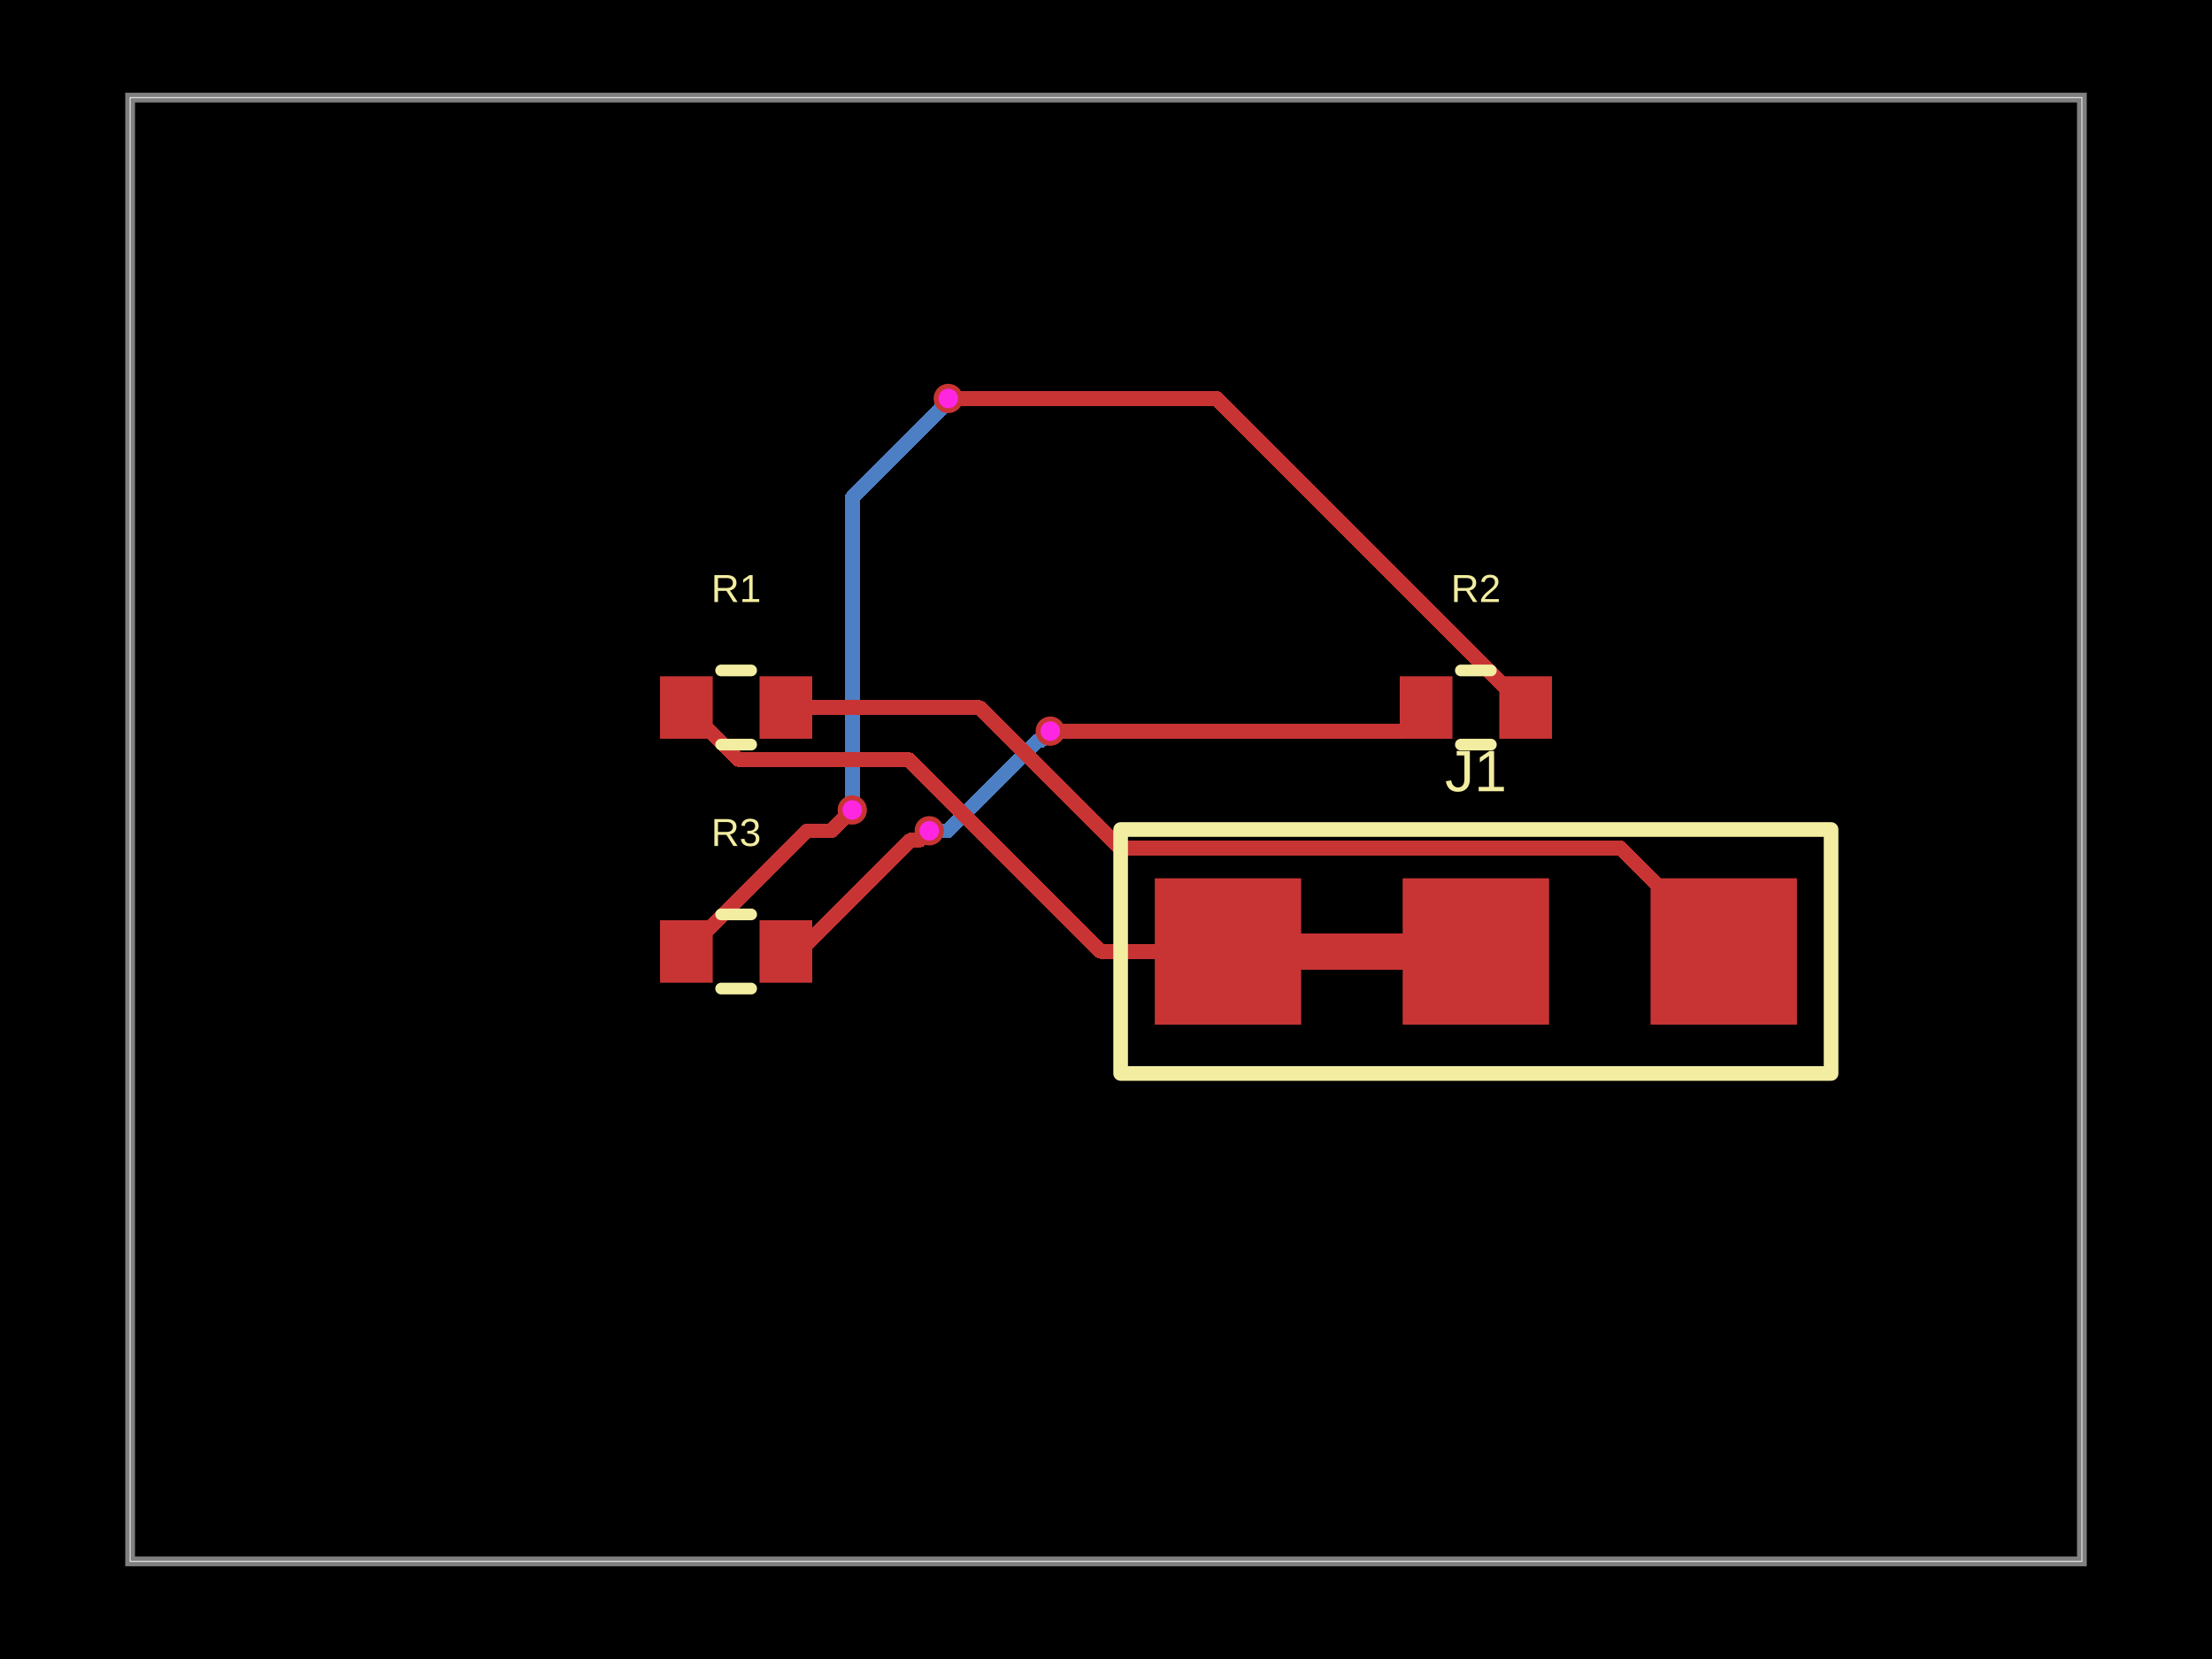
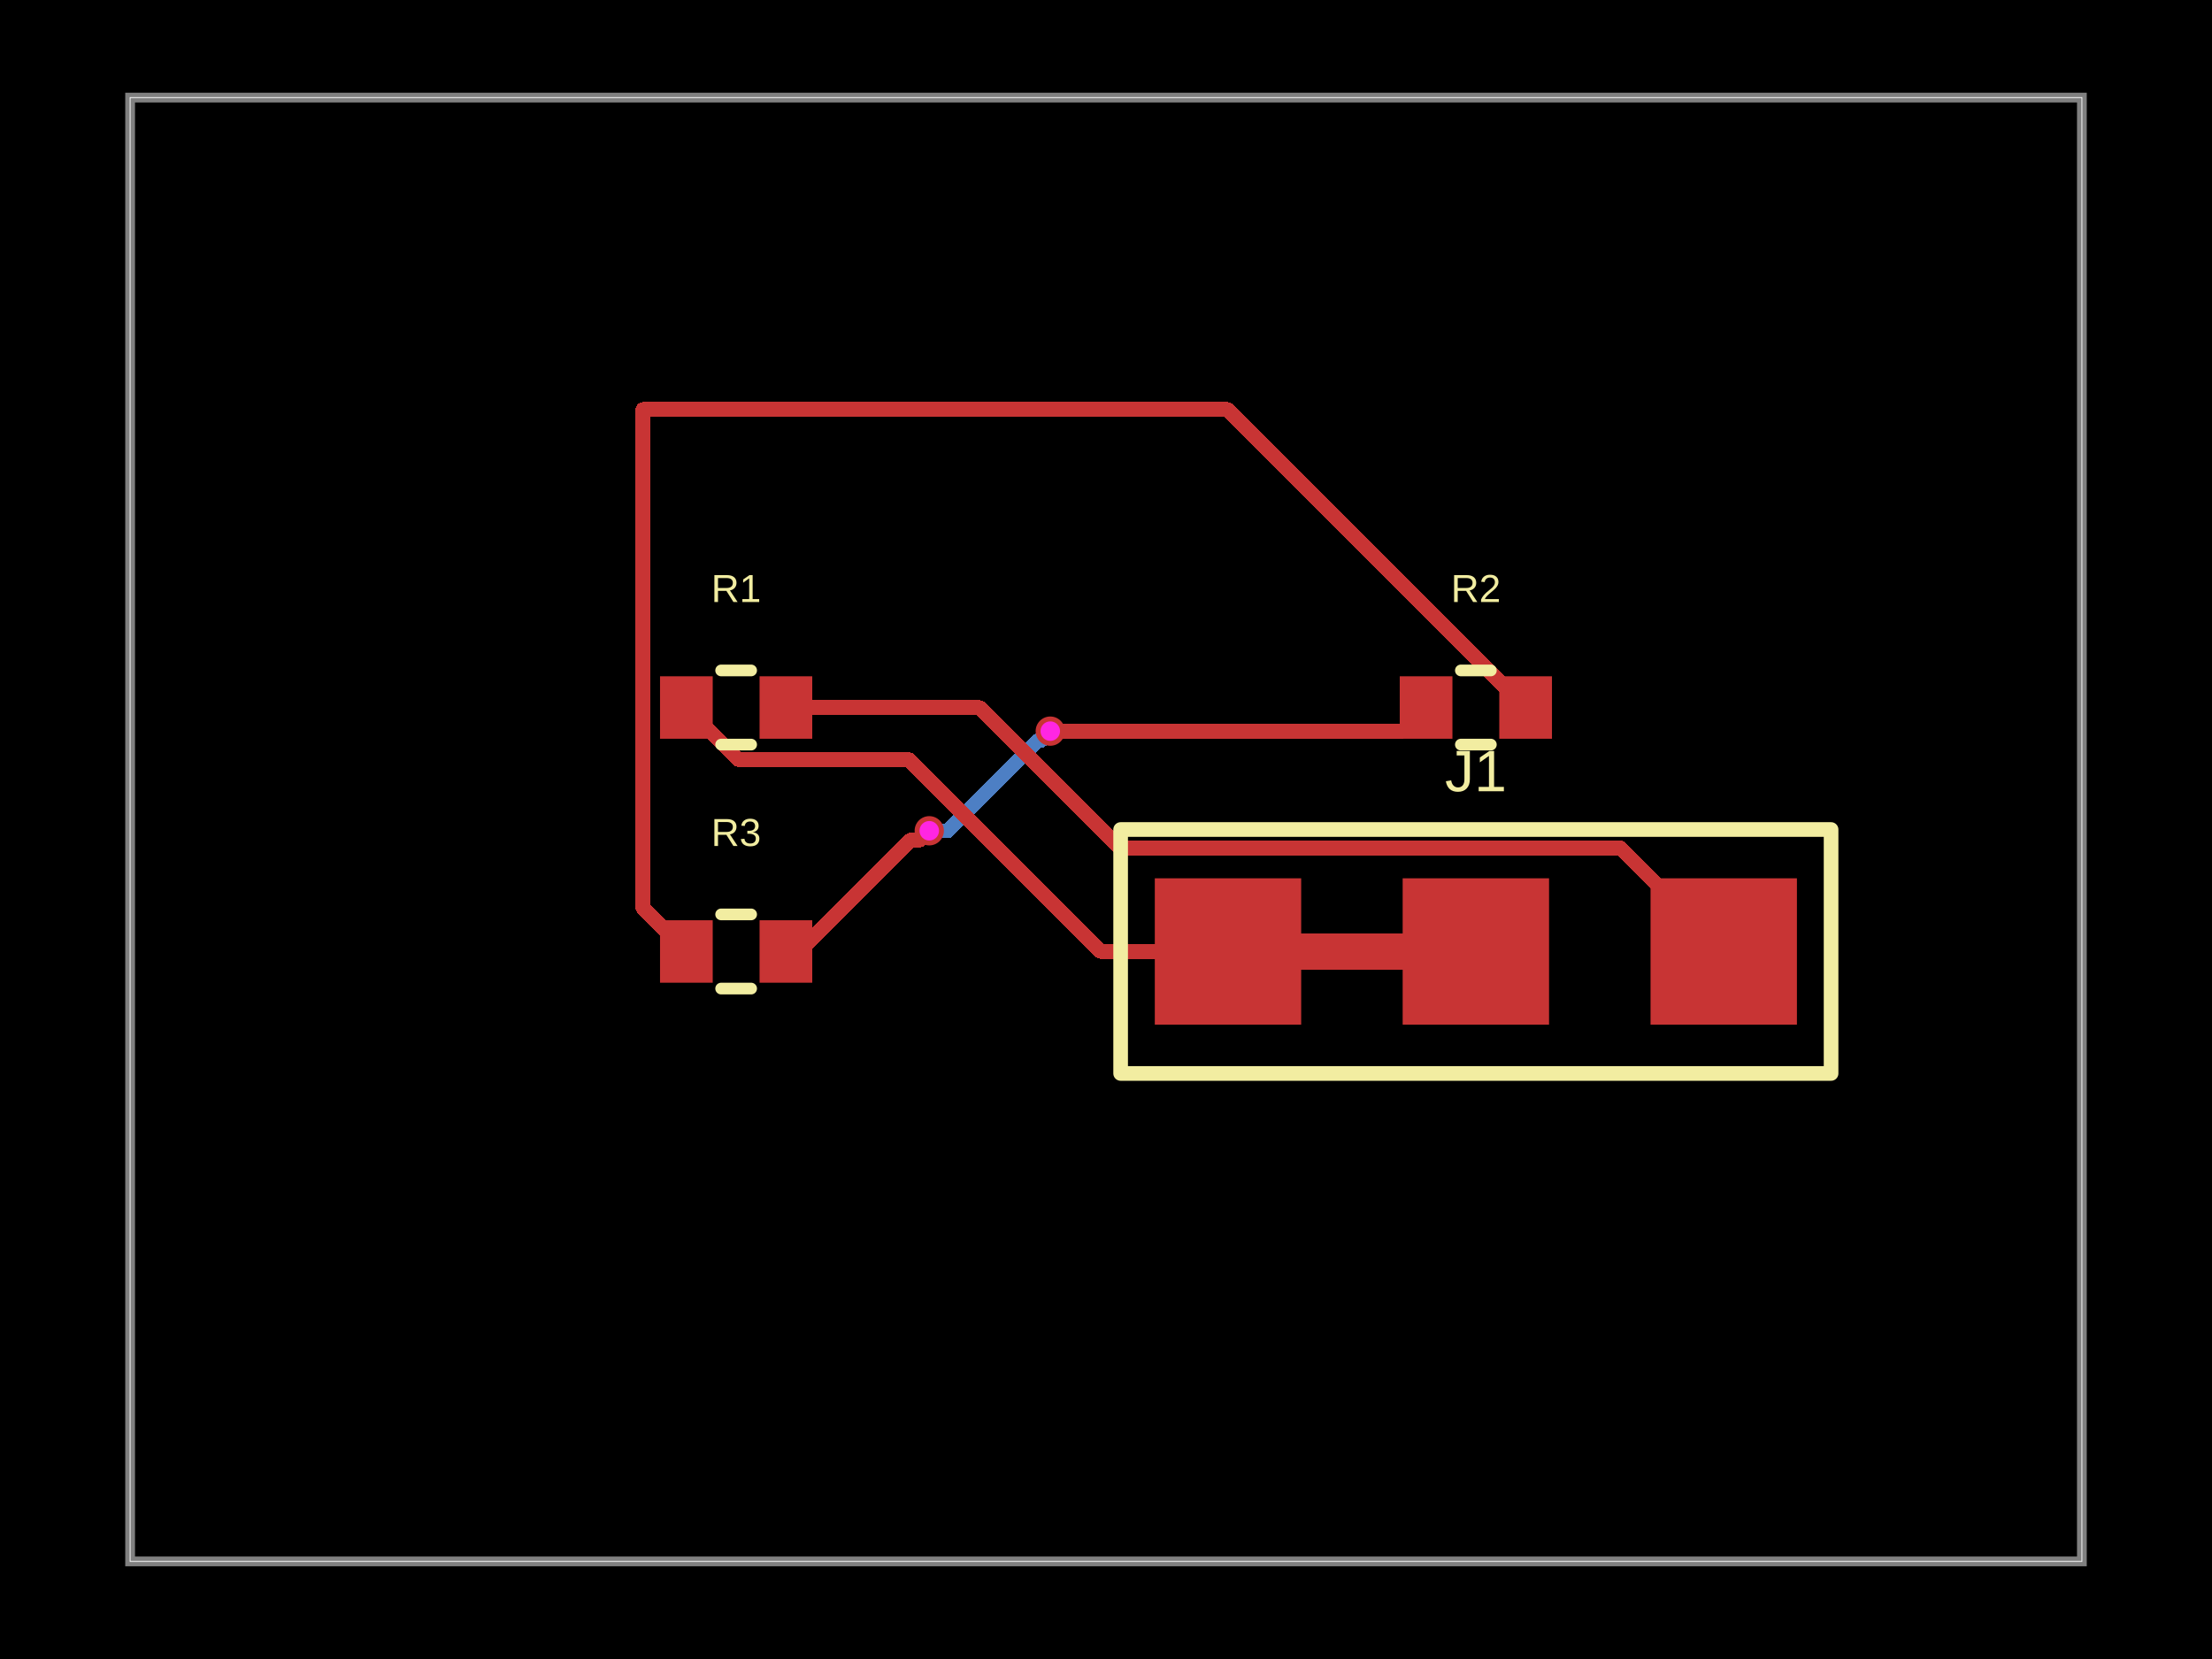
- <svg xmlns="http://www.w3.org/2000/svg" width="800" height="600" data-software-used-string="@tscircuit/core@0.0.1432">
+ <svg xmlns="http://www.w3.org/2000/svg" width="800" height="600" data-software-used-string="@tscircuit/core@0.0.1638">
  <style />
  <rect class="boundary" x="0" y="0" fill="#000" width="800" height="600" data-type="pcb_background" data-pcb-layer="global" />
  <rect class="pcb-boundary" fill="none" stroke="#fff" stroke-width="0.3" x="47.059" y="35.294" width="705.882" height="529.412" data-type="pcb_boundary" data-pcb-layer="global" />
  <path class="pcb-board" d="M 47.059 564.706 L 752.941 564.706 L 752.941 35.294 L 47.059 35.294 Z" fill="none" stroke="rgba(255, 255, 255, 0.5)" stroke-width="3.529" data-type="pcb_board" data-pcb-layer="board" />
-   <path class="pcb-trace" stroke="rgb(77, 127, 196)" fill="none" d="M 342.965 144.106 L 340.608 146.462" stroke-width="5.294" stroke-linecap="round" stroke-linejoin="round" shape-rendering="crispEdges" data-type="pcb_trace" data-pcb-layer="bottom" />
-   <path class="pcb-trace" stroke="rgb(77, 127, 196)" fill="none" d="M 340.608 146.462 L 340.608 147.585" stroke-width="5.294" stroke-linecap="round" stroke-linejoin="round" shape-rendering="crispEdges" data-type="pcb_trace" data-pcb-layer="bottom" />
-   <path class="pcb-trace" stroke="rgb(77, 127, 196)" fill="none" d="M 340.608 147.585 L 308.235 179.957" stroke-width="5.294" stroke-linecap="round" stroke-linejoin="round" shape-rendering="crispEdges" data-type="pcb_trace" data-pcb-layer="bottom" />
-   <path class="pcb-trace" stroke="rgb(77, 127, 196)" fill="none" d="M 308.235 179.957 L 308.235 292.941" stroke-width="5.294" stroke-linecap="round" stroke-linejoin="round" shape-rendering="crispEdges" data-type="pcb_trace" data-pcb-layer="bottom" />
  <path class="pcb-trace" stroke="rgb(77, 127, 196)" fill="none" d="M 379.847 264.424 L 376.46 267.81" stroke-width="5.294" stroke-linecap="round" stroke-linejoin="round" shape-rendering="crispEdges" data-type="pcb_trace" data-pcb-layer="bottom" />
  <path class="pcb-trace" stroke="rgb(77, 127, 196)" fill="none" d="M 376.46 267.81 L 375.462 267.81" stroke-width="5.294" stroke-linecap="round" stroke-linejoin="round" shape-rendering="crispEdges" data-type="pcb_trace" data-pcb-layer="bottom" />
  <path class="pcb-trace" stroke="rgb(77, 127, 196)" fill="none" d="M 375.462 267.81 L 342.814 300.459" stroke-width="5.294" stroke-linecap="round" stroke-linejoin="round" shape-rendering="crispEdges" data-type="pcb_trace" data-pcb-layer="bottom" />
  <path class="pcb-trace" stroke="rgb(77, 127, 196)" fill="none" d="M 342.814 300.459 L 336.082 300.459" stroke-width="5.294" stroke-linecap="round" stroke-linejoin="round" shape-rendering="crispEdges" data-type="pcb_trace" data-pcb-layer="bottom" />
  <rect class="pcb-pad" fill="rgb(200, 52, 52)" x="238.706" y="244.588" width="19.059" height="22.588" data-type="pcb_smtpad" data-pcb-layer="top" data-pad-name="R1.pin1" />
  <rect class="pcb-pad" fill="rgb(200, 52, 52)" x="274.706" y="244.588" width="19.059" height="22.588" data-type="pcb_smtpad" data-pcb-layer="top" data-pad-name="R1.pin2" />
  <rect class="pcb-pad" fill="rgb(200, 52, 52)" x="506.235" y="244.588" width="19.059" height="22.588" data-type="pcb_smtpad" data-pcb-layer="top" data-pad-name="R2.pin1" />
  <rect class="pcb-pad" fill="rgb(200, 52, 52)" x="542.235" y="244.588" width="19.059" height="22.588" data-type="pcb_smtpad" data-pcb-layer="top" data-pad-name="R2.pin2" />
  <rect class="pcb-pad" fill="rgb(200, 52, 52)" x="238.706" y="332.824" width="19.059" height="22.588" data-type="pcb_smtpad" data-pcb-layer="top" data-pad-name="R3.pin1" />
  <rect class="pcb-pad" fill="rgb(200, 52, 52)" x="274.706" y="332.824" width="19.059" height="22.588" data-type="pcb_smtpad" data-pcb-layer="top" data-pad-name="R3.pin2" />
  <rect class="pcb-pad" fill="rgb(200, 52, 52)" x="417.647" y="317.647" width="52.941" height="52.941" data-type="pcb_smtpad" data-pcb-layer="top" data-pad-name="J1.pin1" />
  <rect class="pcb-pad" fill="rgb(200, 52, 52)" x="507.294" y="317.647" width="52.941" height="52.941" data-type="pcb_smtpad" data-pcb-layer="top" data-pad-name="J1.pin2" />
  <rect class="pcb-pad" fill="rgb(200, 52, 52)" x="596.941" y="317.647" width="52.941" height="52.941" data-type="pcb_smtpad" data-pcb-layer="top" data-pad-name="J1.pin3" />
  <path class="pcb-trace" stroke="rgb(200, 52, 52)" fill="none" d="M 470.588 344.118 L 507.294 344.118" stroke-width="13.235" stroke-linecap="round" stroke-linejoin="round" shape-rendering="crispEdges" data-type="pcb_trace" data-pcb-layer="top" />
  <path class="pcb-trace" stroke="rgb(200, 52, 52)" fill="none" d="M 623.412 344.118 L 585.981 306.687" stroke-width="5.294" stroke-linecap="round" stroke-linejoin="round" shape-rendering="crispEdges" data-type="pcb_trace" data-pcb-layer="top" />
  <path class="pcb-trace" stroke="rgb(200, 52, 52)" fill="none" d="M 585.981 306.687 L 405.057 306.687" stroke-width="5.294" stroke-linecap="round" stroke-linejoin="round" shape-rendering="crispEdges" data-type="pcb_trace" data-pcb-layer="top" />
  <path class="pcb-trace" stroke="rgb(200, 52, 52)" fill="none" d="M 405.057 306.687 L 373.372 275.002" stroke-width="5.294" stroke-linecap="round" stroke-linejoin="round" shape-rendering="crispEdges" data-type="pcb_trace" data-pcb-layer="top" />
  <path class="pcb-trace" stroke="rgb(200, 52, 52)" fill="none" d="M 373.372 275.002 L 354.252 255.882" stroke-width="5.294" stroke-linecap="round" stroke-linejoin="round" shape-rendering="crispEdges" data-type="pcb_trace" data-pcb-layer="top" />
  <path class="pcb-trace" stroke="rgb(200, 52, 52)" fill="none" d="M 354.252 255.882 L 284.235 255.882" stroke-width="5.294" stroke-linecap="round" stroke-linejoin="round" shape-rendering="crispEdges" data-type="pcb_trace" data-pcb-layer="top" />
  <path class="pcb-trace" stroke="rgb(200, 52, 52)" fill="none" d="M 444.118 344.118 L 398.079 344.118" stroke-width="5.294" stroke-linecap="round" stroke-linejoin="round" shape-rendering="crispEdges" data-type="pcb_trace" data-pcb-layer="top" />
  <path class="pcb-trace" stroke="rgb(200, 52, 52)" fill="none" d="M 398.079 344.118 L 328.642 274.681" stroke-width="5.294" stroke-linecap="round" stroke-linejoin="round" shape-rendering="crispEdges" data-type="pcb_trace" data-pcb-layer="top" />
  <path class="pcb-trace" stroke="rgb(200, 52, 52)" fill="none" d="M 328.642 274.681 L 267.034 274.681" stroke-width="5.294" stroke-linecap="round" stroke-linejoin="round" shape-rendering="crispEdges" data-type="pcb_trace" data-pcb-layer="top" />
  <path class="pcb-trace" stroke="rgb(200, 52, 52)" fill="none" d="M 267.034 274.681 L 248.235 255.882" stroke-width="5.294" stroke-linecap="round" stroke-linejoin="round" shape-rendering="crispEdges" data-type="pcb_trace" data-pcb-layer="top" />
-   <path class="pcb-trace" stroke="rgb(200, 52, 52)" fill="none" d="M 551.765 255.882 L 439.988 144.106" stroke-width="5.294" stroke-linecap="round" stroke-linejoin="round" shape-rendering="crispEdges" data-type="pcb_trace" data-pcb-layer="top" />
-   <path class="pcb-trace" stroke="rgb(200, 52, 52)" fill="none" d="M 439.988 144.106 L 342.965 144.106" stroke-width="5.294" stroke-linecap="round" stroke-linejoin="round" shape-rendering="crispEdges" data-type="pcb_trace" data-pcb-layer="top" />
-   <path class="pcb-trace" stroke="rgb(200, 52, 52)" fill="none" d="M 308.235 292.941 L 300.723 300.453" stroke-width="5.294" stroke-linecap="round" stroke-linejoin="round" shape-rendering="crispEdges" data-type="pcb_trace" data-pcb-layer="top" />
-   <path class="pcb-trace" stroke="rgb(200, 52, 52)" fill="none" d="M 300.723 300.453 L 291.9 300.453" stroke-width="5.294" stroke-linecap="round" stroke-linejoin="round" shape-rendering="crispEdges" data-type="pcb_trace" data-pcb-layer="top" />
-   <path class="pcb-trace" stroke="rgb(200, 52, 52)" fill="none" d="M 291.9 300.453 L 248.235 344.118" stroke-width="5.294" stroke-linecap="round" stroke-linejoin="round" shape-rendering="crispEdges" data-type="pcb_trace" data-pcb-layer="top" />
+   <path class="pcb-trace" stroke="rgb(200, 52, 52)" fill="none" d="M 551.765 255.882 L 443.945 148.062" stroke-width="5.294" stroke-linecap="round" stroke-linejoin="round" shape-rendering="crispEdges" data-type="pcb_trace" data-pcb-layer="top" />
+   <path class="pcb-trace" stroke="rgb(200, 52, 52)" fill="none" d="M 443.945 148.062 L 232.529 148.062" stroke-width="5.294" stroke-linecap="round" stroke-linejoin="round" shape-rendering="crispEdges" data-type="pcb_trace" data-pcb-layer="top" />
+   <path class="pcb-trace" stroke="rgb(200, 52, 52)" fill="none" d="M 232.529 148.062 L 232.529 328.412" stroke-width="5.294" stroke-linecap="round" stroke-linejoin="round" shape-rendering="crispEdges" data-type="pcb_trace" data-pcb-layer="top" />
+   <path class="pcb-trace" stroke="rgb(200, 52, 52)" fill="none" d="M 232.529 328.412 L 248.235 344.118" stroke-width="5.294" stroke-linecap="round" stroke-linejoin="round" shape-rendering="crispEdges" data-type="pcb_trace" data-pcb-layer="top" />
  <path class="pcb-trace" stroke="rgb(200, 52, 52)" fill="none" d="M 515.765 255.882 L 507.224 264.424" stroke-width="5.294" stroke-linecap="round" stroke-linejoin="round" shape-rendering="crispEdges" data-type="pcb_trace" data-pcb-layer="top" />
  <path class="pcb-trace" stroke="rgb(200, 52, 52)" fill="none" d="M 507.224 264.424 L 379.847 264.424" stroke-width="5.294" stroke-linecap="round" stroke-linejoin="round" shape-rendering="crispEdges" data-type="pcb_trace" data-pcb-layer="top" />
  <path class="pcb-trace" stroke="rgb(200, 52, 52)" fill="none" d="M 336.082 300.459 L 332.732 303.809" stroke-width="5.294" stroke-linecap="round" stroke-linejoin="round" shape-rendering="crispEdges" data-type="pcb_trace" data-pcb-layer="top" />
  <path class="pcb-trace" stroke="rgb(200, 52, 52)" fill="none" d="M 332.732 303.809 L 329.3 303.809" stroke-width="5.294" stroke-linecap="round" stroke-linejoin="round" shape-rendering="crispEdges" data-type="pcb_trace" data-pcb-layer="top" />
  <path class="pcb-trace" stroke="rgb(200, 52, 52)" fill="none" d="M 329.3 303.809 L 288.991 344.118" stroke-width="5.294" stroke-linecap="round" stroke-linejoin="round" shape-rendering="crispEdges" data-type="pcb_trace" data-pcb-layer="top" />
  <path class="pcb-trace" stroke="rgb(200, 52, 52)" fill="none" d="M 288.991 344.118 L 284.235 344.118" stroke-width="5.294" stroke-linecap="round" stroke-linejoin="round" shape-rendering="crispEdges" data-type="pcb_trace" data-pcb-layer="top" />
  <path class="pcb-silkscreen pcb-silkscreen-top" d="M 260.813 242.471 L 271.658 242.471" fill="none" stroke="#f2eda1" stroke-width="4.235" stroke-linecap="round" stroke-linejoin="round" data-pcb-component-id="pcb_component_0" data-pcb-silkscreen-path-id="pcb_silkscreen_path_0" data-type="pcb_silkscreen_path" data-pcb-layer="top" />
  <path class="pcb-silkscreen pcb-silkscreen-top" d="M 260.813 269.294 L 271.658 269.294" fill="none" stroke="#f2eda1" stroke-width="4.235" stroke-linecap="round" stroke-linejoin="round" data-pcb-component-id="pcb_component_0" data-pcb-silkscreen-path-id="pcb_silkscreen_path_1" data-type="pcb_silkscreen_path" data-pcb-layer="top" />
  <text x="0" y="0" dx="0" dy="0" fill="#f2eda1" font-family="Arial, sans-serif" font-size="14.118" text-anchor="middle" dominant-baseline="central" transform="matrix(1,0,0,1,266.2353,212.8235)" class="pcb-silkscreen-text pcb-silkscreen-top" data-pcb-silkscreen-text-id="pcb_silkscreen_text_0" stroke="none" data-type="pcb_silkscreen_text" data-pcb-layer="top">R1</text>
  <path class="pcb-silkscreen pcb-silkscreen-top" d="M 528.342 242.471 L 539.187 242.471" fill="none" stroke="#f2eda1" stroke-width="4.235" stroke-linecap="round" stroke-linejoin="round" data-pcb-component-id="pcb_component_1" data-pcb-silkscreen-path-id="pcb_silkscreen_path_2" data-type="pcb_silkscreen_path" data-pcb-layer="top" />
  <path class="pcb-silkscreen pcb-silkscreen-top" d="M 528.342 269.294 L 539.187 269.294" fill="none" stroke="#f2eda1" stroke-width="4.235" stroke-linecap="round" stroke-linejoin="round" data-pcb-component-id="pcb_component_1" data-pcb-silkscreen-path-id="pcb_silkscreen_path_3" data-type="pcb_silkscreen_path" data-pcb-layer="top" />
  <text x="0" y="0" dx="0" dy="0" fill="#f2eda1" font-family="Arial, sans-serif" font-size="14.118" text-anchor="middle" dominant-baseline="central" transform="matrix(1,0,0,1,533.7647,212.8235)" class="pcb-silkscreen-text pcb-silkscreen-top" data-pcb-silkscreen-text-id="pcb_silkscreen_text_1" stroke="none" data-type="pcb_silkscreen_text" data-pcb-layer="top">R2</text>
  <path class="pcb-silkscreen pcb-silkscreen-top" d="M 260.813 330.706 L 271.658 330.706" fill="none" stroke="#f2eda1" stroke-width="4.235" stroke-linecap="round" stroke-linejoin="round" data-pcb-component-id="pcb_component_2" data-pcb-silkscreen-path-id="pcb_silkscreen_path_4" data-type="pcb_silkscreen_path" data-pcb-layer="top" />
  <path class="pcb-silkscreen pcb-silkscreen-top" d="M 260.813 357.529 L 271.658 357.529" fill="none" stroke="#f2eda1" stroke-width="4.235" stroke-linecap="round" stroke-linejoin="round" data-pcb-component-id="pcb_component_2" data-pcb-silkscreen-path-id="pcb_silkscreen_path_5" data-type="pcb_silkscreen_path" data-pcb-layer="top" />
  <text x="0" y="0" dx="0" dy="0" fill="#f2eda1" font-family="Arial, sans-serif" font-size="14.118" text-anchor="middle" dominant-baseline="central" transform="matrix(1,0,0,1,266.2353,301.0588)" class="pcb-silkscreen-text pcb-silkscreen-top" data-pcb-silkscreen-text-id="pcb_silkscreen_text_2" stroke="none" data-type="pcb_silkscreen_text" data-pcb-layer="top">R3</text>
  <path class="pcb-silkscreen pcb-silkscreen-top" d="M 405.294 388.235 L 662.235 388.235 L 662.235 300 L 405.294 300 L 405.294 388.235 Z" fill="none" stroke="#f2eda1" stroke-width="5.294" stroke-linecap="round" stroke-linejoin="round" data-pcb-component-id="pcb_component_3" data-pcb-silkscreen-path-id="pcb_silkscreen_path_6" data-type="pcb_silkscreen_path" data-pcb-layer="top" />
  <text x="0" y="0" dx="0" dy="0" fill="#f2eda1" font-family="Arial, sans-serif" font-size="21.176" text-anchor="middle" dominant-baseline="central" transform="matrix(1,0,0,1,533.7647,278.8235)" class="pcb-silkscreen-text pcb-silkscreen-top" data-pcb-silkscreen-text-id="pcb_silkscreen_text_3" stroke="none" data-type="pcb_silkscreen_text" data-pcb-layer="top">J1</text>
  <g data-type="pcb_via" data-pcb-layer="through">
-     <circle class="pcb-hole-outer" fill="rgb(200, 52, 52)" cx="342.965" cy="144.106" r="5.294" data-type="pcb_via" data-pcb-layer="top" />
-     <circle class="pcb-hole-inner" fill="#FF26E2" cx="342.965" cy="144.106" r="3.529" data-type="pcb_via" data-pcb-layer="drill" />
-   </g>
-   <g data-type="pcb_via" data-pcb-layer="through">
-     <circle class="pcb-hole-outer" fill="rgb(200, 52, 52)" cx="308.235" cy="292.941" r="5.294" data-type="pcb_via" data-pcb-layer="top" />
-     <circle class="pcb-hole-inner" fill="#FF26E2" cx="308.235" cy="292.941" r="3.529" data-type="pcb_via" data-pcb-layer="drill" />
-   </g>
-   <g data-type="pcb_via" data-pcb-layer="through">
    <circle class="pcb-hole-outer" fill="rgb(200, 52, 52)" cx="379.847" cy="264.424" r="5.294" data-type="pcb_via" data-pcb-layer="top" />
    <circle class="pcb-hole-inner" fill="#FF26E2" cx="379.847" cy="264.424" r="3.529" data-type="pcb_via" data-pcb-layer="drill" />
  </g>
  <g data-type="pcb_via" data-pcb-layer="through">
    <circle class="pcb-hole-outer" fill="rgb(200, 52, 52)" cx="336.082" cy="300.459" r="5.294" data-type="pcb_via" data-pcb-layer="top" />
    <circle class="pcb-hole-inner" fill="#FF26E2" cx="336.082" cy="300.459" r="3.529" data-type="pcb_via" data-pcb-layer="drill" />
  </g>
</svg>
